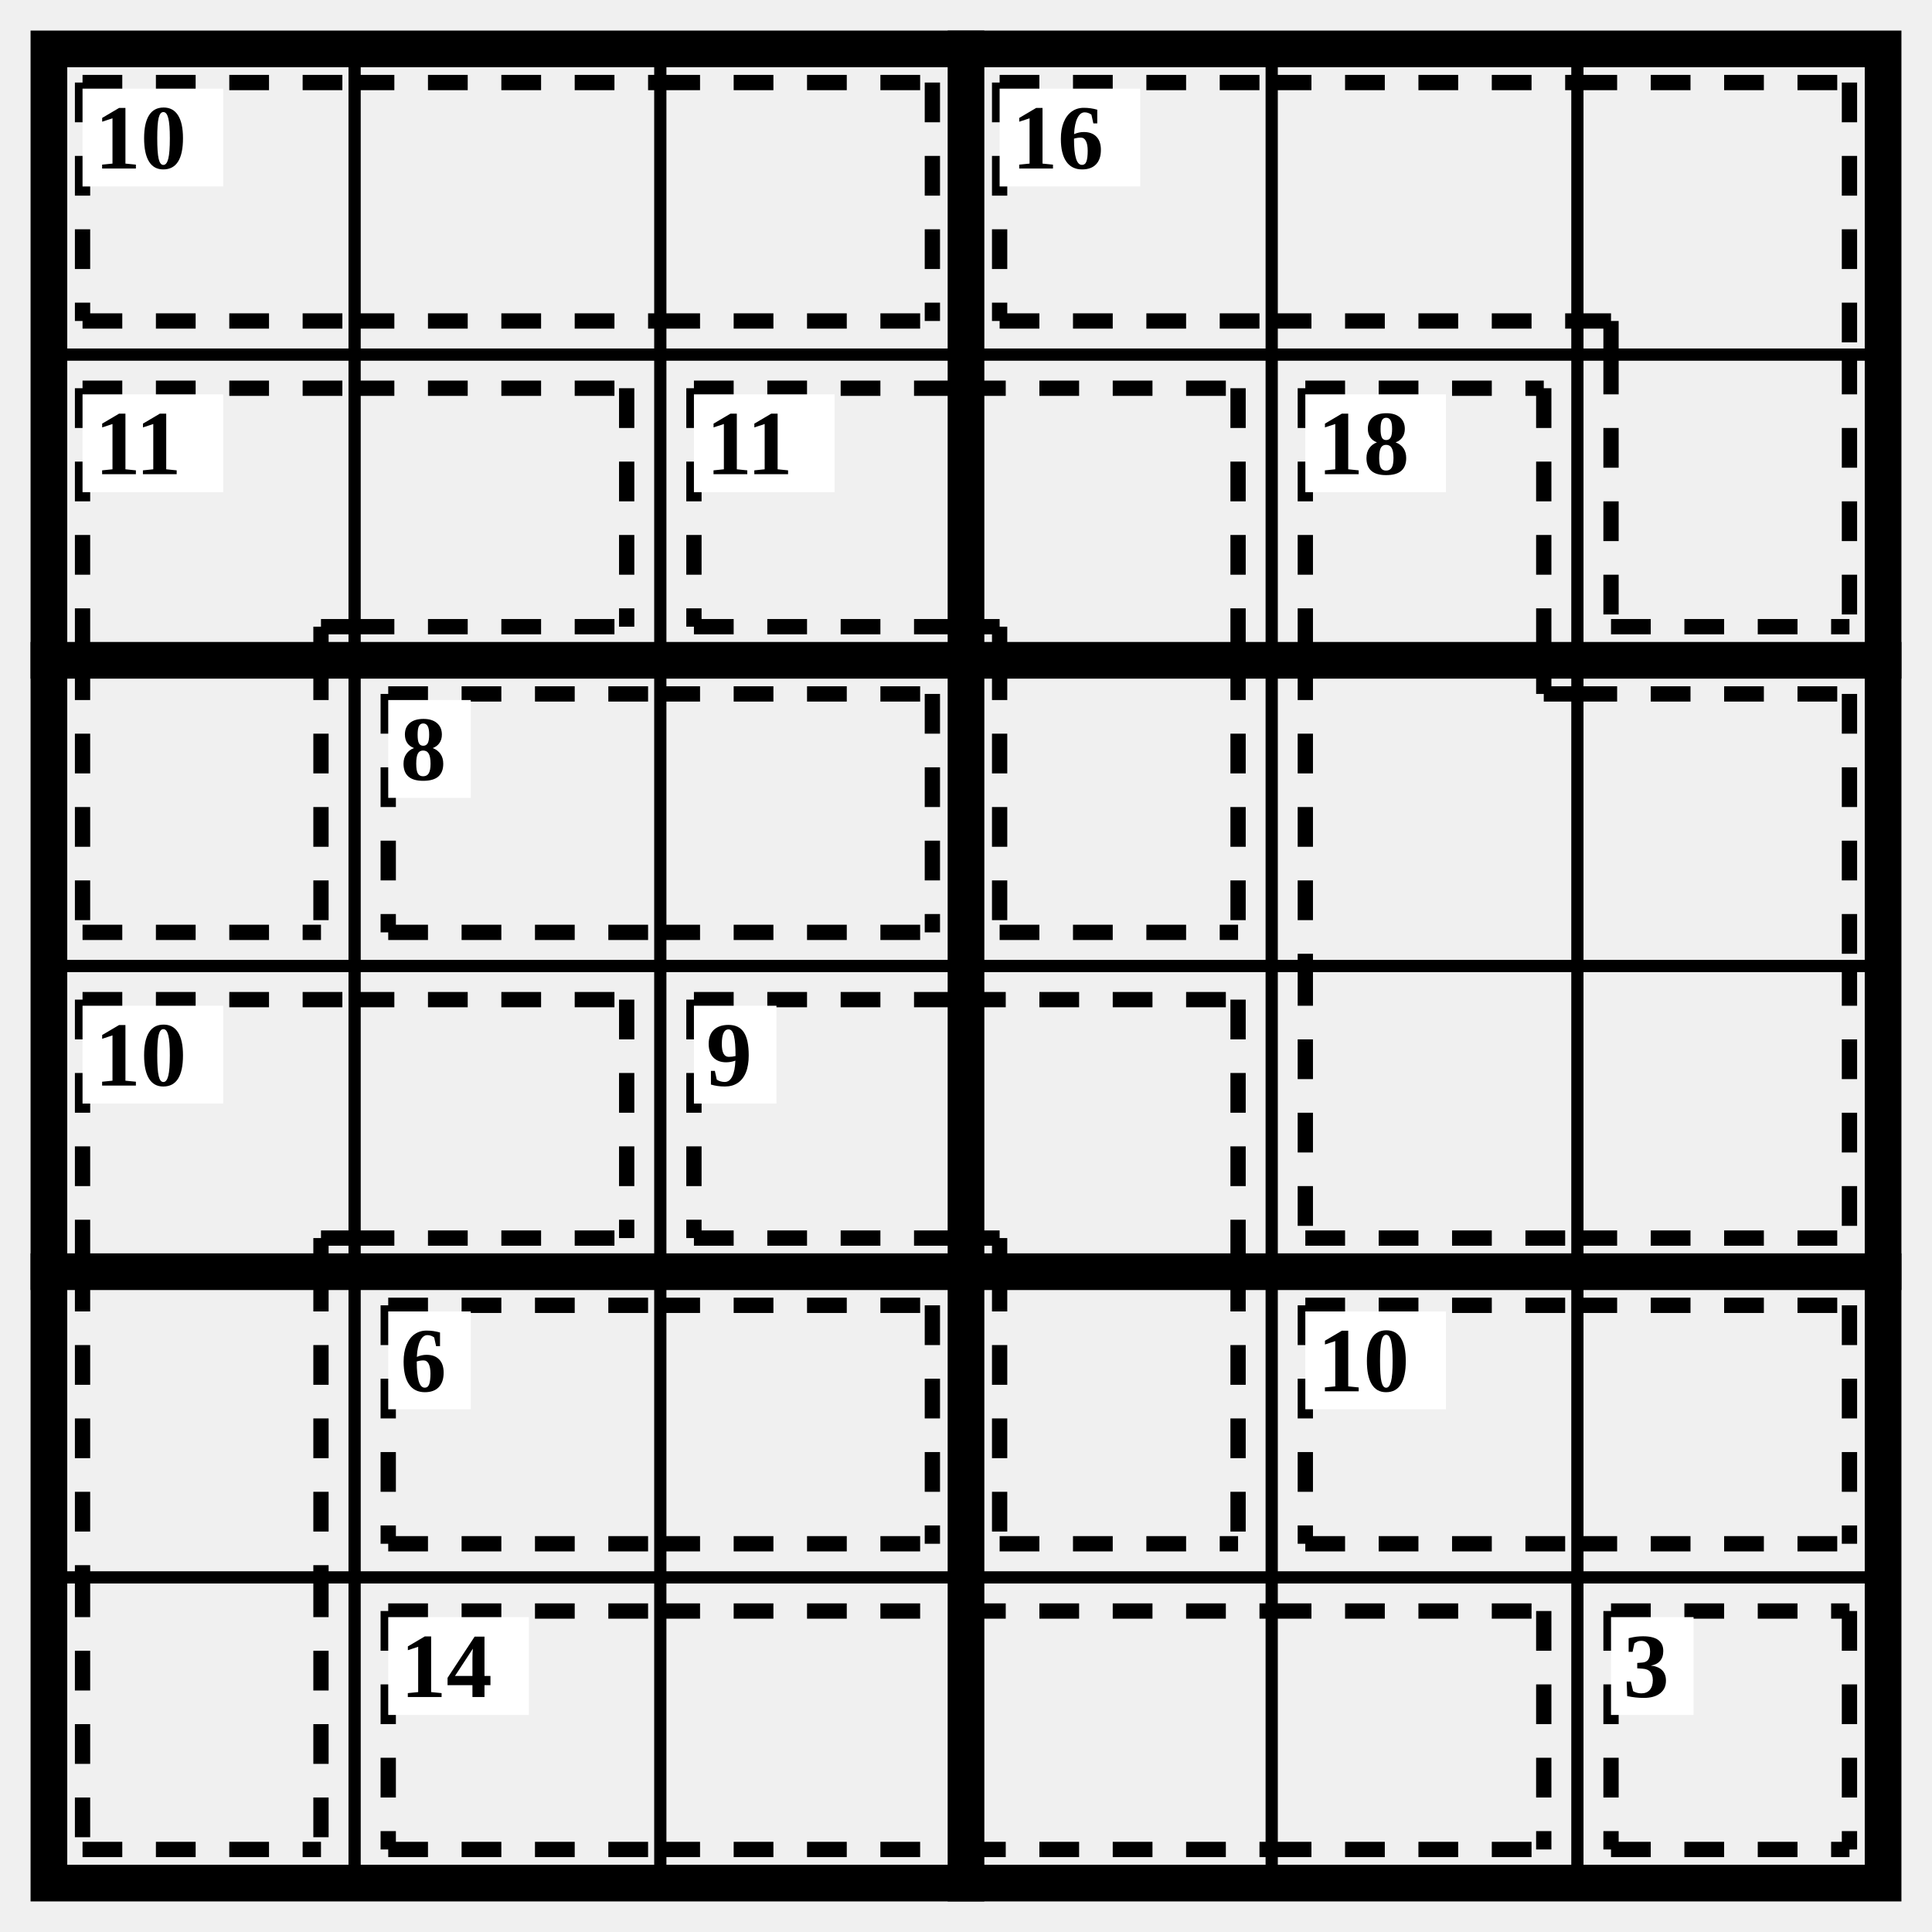
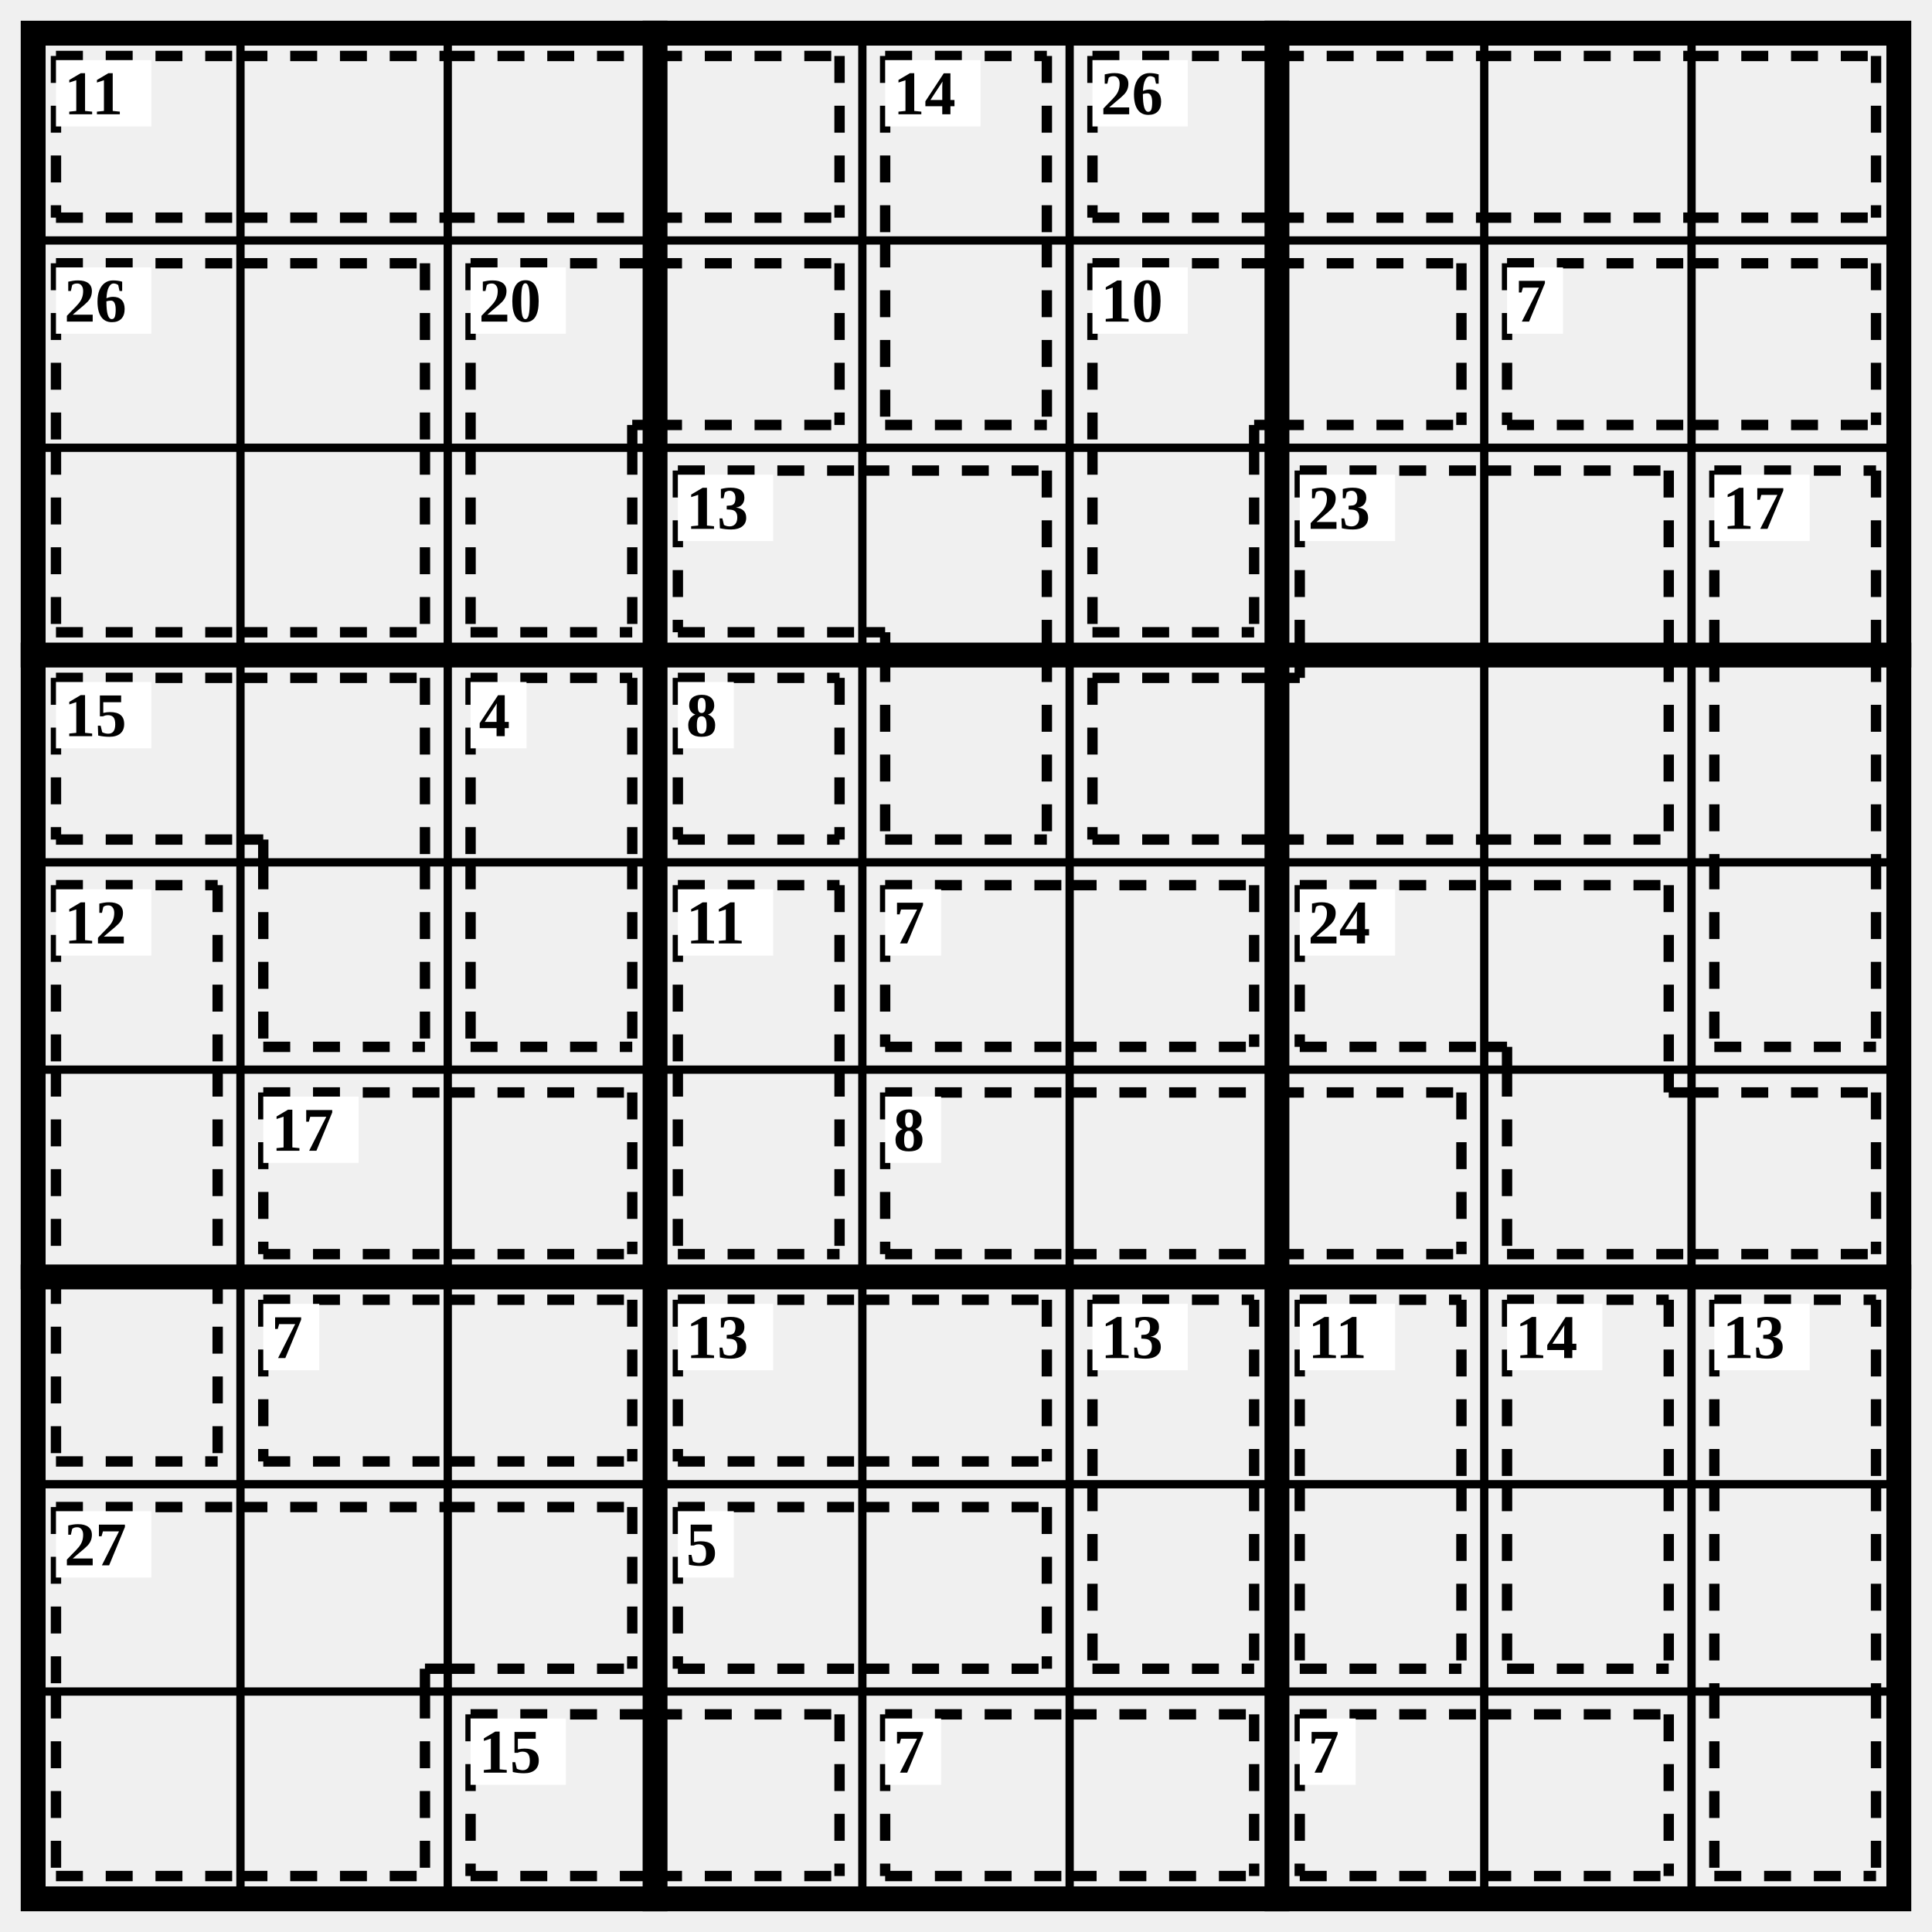
- <svg xmlns="http://www.w3.org/2000/svg" class="p" viewBox="0 0 632 632" preserveAspectRatio="xMidYMid meet" shape-rendering="geometricPrecision">
-   <path d="M16 116H616M16 316H616M16 516H616M116 16V616M216 16V616M416 16V616M516 16V616" fill="none" stroke="#000" stroke-width="4" stroke-linecap="square" />
-   <path d="M16 216H616M16 416H616M316 16V616" fill="none" stroke="#000" stroke-width="12" stroke-linecap="square" />
-   <rect x="16" y="16" width="600" height="600" fill="none" stroke="#000" stroke-width="12" />
-   <path d="M27 27L116 27M27 105L116 105M27 27L27 105M116 27L216 27M116 105L216 105M216 27L305 27M216 105L305 105M305 27L305 105" fill="none" stroke="#000" stroke-width="5" stroke-dasharray="13 11" stroke-linecap="butt" />
+ <svg xmlns="http://www.w3.org/2000/svg" class="p" viewBox="0 0 932 932" preserveAspectRatio="xMidYMid meet" shape-rendering="geometricPrecision">
+   <path d="M16 116H916M16 216H916M16 416H916M16 516H916M16 716H916M16 816H916M116 16V916M216 16V916M416 16V916M516 16V916M716 16V916M816 16V916" fill="none" stroke="#000" stroke-width="4" stroke-linecap="square" />
+   <path d="M16 316H916M16 616H916M316 16V916M616 16V916" fill="none" stroke="#000" stroke-width="12" stroke-linecap="square" />
+   <rect x="16" y="16" width="900" height="900" fill="none" stroke="#000" stroke-width="12" />
+   <path d="M27 27L116 27M27 105L116 105M27 27L27 105M116 27L216 27M116 105L216 105M216 27L316 27M216 105L316 105M316 27L405 27M316 105L405 105M405 27L405 105" fill="none" stroke="#000" stroke-width="5" stroke-dasharray="13 11" stroke-linecap="butt" />
  <rect x="27" y="29" width="46" height="32" fill="#fff" />
-   <text x="31" y="45" font-size="30" text-anchor="start" dominant-baseline="central" fill="#000" font-weight="700">10</text>
-   <path d="M327 27L416 27M327 105L416 105M327 27L327 105M416 27L516 27M416 105L516 105M516 27L605 27M605 27L605 116M516 105L527 105M527 105L527 116M527 205L605 205M527 116L527 205M605 116L605 205" fill="none" stroke="#000" stroke-width="5" stroke-dasharray="13 11" stroke-linecap="butt" />
-   <rect x="327" y="29" width="46" height="32" fill="#fff" />
-   <text x="331" y="45" font-size="30" text-anchor="start" dominant-baseline="central" fill="#000" font-weight="700">16</text>
-   <path d="M27 127L116 127M27 127L27 216M105 205L116 205M105 205L105 216M116 127L205 127M116 205L205 205M205 127L205 205M27 305L105 305M27 216L27 305M105 216L105 305" fill="none" stroke="#000" stroke-width="5" stroke-dasharray="13 11" stroke-linecap="butt" />
+   <text x="31" y="45" font-size="30" text-anchor="start" dominant-baseline="central" fill="#000" font-weight="700">11</text>
+   <path d="M427 27L505 27M427 27L427 116M505 27L505 116M427 205L505 205M427 116L427 205M505 116L505 205" fill="none" stroke="#000" stroke-width="5" stroke-dasharray="13 11" stroke-linecap="butt" />
+   <rect x="427" y="29" width="46" height="32" fill="#fff" />
+   <text x="431" y="45" font-size="30" text-anchor="start" dominant-baseline="central" fill="#000" font-weight="700">14</text>
+   <path d="M527 27L616 27M527 105L616 105M527 27L527 105M616 27L716 27M616 105L716 105M716 27L816 27M716 105L816 105M816 27L905 27M816 105L905 105M905 27L905 105" fill="none" stroke="#000" stroke-width="5" stroke-dasharray="13 11" stroke-linecap="butt" />
+   <rect x="527" y="29" width="46" height="32" fill="#fff" />
+   <text x="531" y="45" font-size="30" text-anchor="start" dominant-baseline="central" fill="#000" font-weight="700">26</text>
+   <path d="M27 127L116 127M27 127L27 216M116 127L205 127M205 127L205 216M27 305L116 305M27 216L27 305M116 305L205 305M205 216L205 305" fill="none" stroke="#000" stroke-width="5" stroke-dasharray="13 11" stroke-linecap="butt" />
  <rect x="27" y="129" width="46" height="32" fill="#fff" />
-   <text x="31" y="145" font-size="30" text-anchor="start" dominant-baseline="central" fill="#000" font-weight="700">11</text>
-   <path d="M227 127L316 127M227 205L316 205M227 127L227 205M316 127L405 127M405 127L405 216M316 205L327 205M327 205L327 216M327 305L405 305M327 216L327 305M405 216L405 305" fill="none" stroke="#000" stroke-width="5" stroke-dasharray="13 11" stroke-linecap="butt" />
+   <text x="31" y="145" font-size="30" text-anchor="start" dominant-baseline="central" fill="#000" font-weight="700">26</text>
+   <path d="M227 127L316 127M227 127L227 216M305 205L316 205M305 205L305 216M316 127L405 127M316 205L405 205M405 127L405 205M227 305L305 305M227 216L227 305M305 216L305 305" fill="none" stroke="#000" stroke-width="5" stroke-dasharray="13 11" stroke-linecap="butt" />
  <rect x="227" y="129" width="46" height="32" fill="#fff" />
-   <text x="231" y="145" font-size="30" text-anchor="start" dominant-baseline="central" fill="#000" font-weight="700">11</text>
-   <path d="M427 127L505 127M427 127L427 216M505 127L505 216M427 216L427 316M505 227L516 227M505 216L505 227M516 227L605 227M605 227L605 316M427 405L516 405M427 316L427 405M516 405L605 405M605 316L605 405" fill="none" stroke="#000" stroke-width="5" stroke-dasharray="13 11" stroke-linecap="butt" />
-   <rect x="427" y="129" width="46" height="32" fill="#fff" />
-   <text x="431" y="145" font-size="30" text-anchor="start" dominant-baseline="central" fill="#000" font-weight="700">18</text>
-   <path d="M127 227L216 227M127 305L216 305M127 227L127 305M216 227L305 227M216 305L305 305M305 227L305 305" fill="none" stroke="#000" stroke-width="5" stroke-dasharray="13 11" stroke-linecap="butt" />
-   <rect x="127" y="229" width="27" height="32" fill="#fff" />
-   <text x="131" y="245" font-size="30" text-anchor="start" dominant-baseline="central" fill="#000" font-weight="700">8</text>
-   <path d="M27 327L116 327M27 327L27 416M105 405L116 405M105 405L105 416M116 327L205 327M116 405L205 405M205 327L205 405M27 416L27 516M105 416L105 516M27 605L105 605M27 516L27 605M105 516L105 605" fill="none" stroke="#000" stroke-width="5" stroke-dasharray="13 11" stroke-linecap="butt" />
+   <text x="231" y="145" font-size="30" text-anchor="start" dominant-baseline="central" fill="#000" font-weight="700">20</text>
+   <path d="M527 127L616 127M527 127L527 216M605 205L616 205M605 205L605 216M616 127L705 127M616 205L705 205M705 127L705 205M527 305L605 305M527 216L527 305M605 216L605 305" fill="none" stroke="#000" stroke-width="5" stroke-dasharray="13 11" stroke-linecap="butt" />
+   <rect x="527" y="129" width="46" height="32" fill="#fff" />
+   <text x="531" y="145" font-size="30" text-anchor="start" dominant-baseline="central" fill="#000" font-weight="700">10</text>
+   <path d="M727 127L816 127M727 205L816 205M727 127L727 205M816 127L905 127M816 205L905 205M905 127L905 205" fill="none" stroke="#000" stroke-width="5" stroke-dasharray="13 11" stroke-linecap="butt" />
+   <rect x="727" y="129" width="27" height="32" fill="#fff" />
+   <text x="731" y="145" font-size="30" text-anchor="start" dominant-baseline="central" fill="#000" font-weight="700">7</text>
+   <path d="M327 227L416 227M327 305L416 305M327 227L327 305M416 227L505 227M505 227L505 316M416 305L427 305M427 305L427 316M427 405L505 405M427 316L427 405M505 316L505 405" fill="none" stroke="#000" stroke-width="5" stroke-dasharray="13 11" stroke-linecap="butt" />
+   <rect x="327" y="229" width="46" height="32" fill="#fff" />
+   <text x="331" y="245" font-size="30" text-anchor="start" dominant-baseline="central" fill="#000" font-weight="700">13</text>
+   <path d="M627 227L716 227M627 227L627 316M716 227L805 227M805 227L805 316M527 327L616 327M527 405L616 405M527 327L527 405M616 405L716 405M616 327L627 327M627 316L627 327M716 405L805 405M805 316L805 405" fill="none" stroke="#000" stroke-width="5" stroke-dasharray="13 11" stroke-linecap="butt" />
+   <rect x="627" y="229" width="46" height="32" fill="#fff" />
+   <text x="631" y="245" font-size="30" text-anchor="start" dominant-baseline="central" fill="#000" font-weight="700">23</text>
+   <path d="M827 227L905 227M827 227L827 316M905 227L905 316M827 316L827 416M905 316L905 416M827 505L905 505M827 416L827 505M905 416L905 505" fill="none" stroke="#000" stroke-width="5" stroke-dasharray="13 11" stroke-linecap="butt" />
+   <rect x="827" y="229" width="46" height="32" fill="#fff" />
+   <text x="831" y="245" font-size="30" text-anchor="start" dominant-baseline="central" fill="#000" font-weight="700">17</text>
+   <path d="M27 327L116 327M27 405L116 405M27 327L27 405M116 327L205 327M205 327L205 416M116 405L127 405M127 405L127 416M127 505L205 505M127 416L127 505M205 416L205 505" fill="none" stroke="#000" stroke-width="5" stroke-dasharray="13 11" stroke-linecap="butt" />
  <rect x="27" y="329" width="46" height="32" fill="#fff" />
-   <text x="31" y="345" font-size="30" text-anchor="start" dominant-baseline="central" fill="#000" font-weight="700">10</text>
-   <path d="M227 327L316 327M227 405L316 405M227 327L227 405M316 327L405 327M405 327L405 416M316 405L327 405M327 405L327 416M327 505L405 505M327 416L327 505M405 416L405 505" fill="none" stroke="#000" stroke-width="5" stroke-dasharray="13 11" stroke-linecap="butt" />
+   <text x="31" y="345" font-size="30" text-anchor="start" dominant-baseline="central" fill="#000" font-weight="700">15</text>
+   <path d="M227 327L305 327M227 327L227 416M305 327L305 416M227 505L305 505M227 416L227 505M305 416L305 505" fill="none" stroke="#000" stroke-width="5" stroke-dasharray="13 11" stroke-linecap="butt" />
  <rect x="227" y="329" width="27" height="32" fill="#fff" />
-   <text x="231" y="345" font-size="30" text-anchor="start" dominant-baseline="central" fill="#000" font-weight="700">9</text>
-   <path d="M127 427L216 427M127 505L216 505M127 427L127 505M216 427L305 427M216 505L305 505M305 427L305 505" fill="none" stroke="#000" stroke-width="5" stroke-dasharray="13 11" stroke-linecap="butt" />
-   <rect x="127" y="429" width="27" height="32" fill="#fff" />
-   <text x="131" y="445" font-size="30" text-anchor="start" dominant-baseline="central" fill="#000" font-weight="700">6</text>
+   <text x="231" y="345" font-size="30" text-anchor="start" dominant-baseline="central" fill="#000" font-weight="700">4</text>
+   <path d="M327 327L405 327M327 405L405 405M327 327L327 405M405 327L405 405" fill="none" stroke="#000" stroke-width="5" stroke-dasharray="13 11" stroke-linecap="butt" />
+   <rect x="327" y="329" width="27" height="32" fill="#fff" />
+   <text x="331" y="345" font-size="30" text-anchor="start" dominant-baseline="central" fill="#000" font-weight="700">8</text>
+   <path d="M27 427L105 427M27 427L27 516M105 427L105 516M27 516L27 616M105 516L105 616M27 705L105 705M27 616L27 705M105 616L105 705" fill="none" stroke="#000" stroke-width="5" stroke-dasharray="13 11" stroke-linecap="butt" />
+   <rect x="27" y="429" width="46" height="32" fill="#fff" />
+   <text x="31" y="445" font-size="30" text-anchor="start" dominant-baseline="central" fill="#000" font-weight="700">12</text>
+   <path d="M327 427L405 427M327 427L327 516M405 427L405 516M327 605L405 605M327 516L327 605M405 516L405 605" fill="none" stroke="#000" stroke-width="5" stroke-dasharray="13 11" stroke-linecap="butt" />
+   <rect x="327" y="429" width="46" height="32" fill="#fff" />
+   <text x="331" y="445" font-size="30" text-anchor="start" dominant-baseline="central" fill="#000" font-weight="700">11</text>
  <path d="M427 427L516 427M427 505L516 505M427 427L427 505M516 427L605 427M516 505L605 505M605 427L605 505" fill="none" stroke="#000" stroke-width="5" stroke-dasharray="13 11" stroke-linecap="butt" />
-   <rect x="427" y="429" width="46" height="32" fill="#fff" />
-   <text x="431" y="445" font-size="30" text-anchor="start" dominant-baseline="central" fill="#000" font-weight="700">10</text>
-   <path d="M127 527L216 527M127 605L216 605M127 527L127 605M216 527L316 527M216 605L316 605M316 527L416 527M316 605L416 605M416 527L505 527M416 605L505 605M505 527L505 605" fill="none" stroke="#000" stroke-width="5" stroke-dasharray="13 11" stroke-linecap="butt" />
+   <rect x="427" y="429" width="27" height="32" fill="#fff" />
+   <text x="431" y="445" font-size="30" text-anchor="start" dominant-baseline="central" fill="#000" font-weight="700">7</text>
+   <path d="M627 427L716 427M627 505L716 505M627 427L627 505M716 427L805 427M805 427L805 516M716 505L727 505M727 505L727 516M727 605L816 605M727 516L727 605M805 527L816 527M805 516L805 527M816 527L905 527M816 605L905 605M905 527L905 605" fill="none" stroke="#000" stroke-width="5" stroke-dasharray="13 11" stroke-linecap="butt" />
+   <rect x="627" y="429" width="46" height="32" fill="#fff" />
+   <text x="631" y="445" font-size="30" text-anchor="start" dominant-baseline="central" fill="#000" font-weight="700">24</text>
+   <path d="M127 527L216 527M127 605L216 605M127 527L127 605M216 527L305 527M216 605L305 605M305 527L305 605" fill="none" stroke="#000" stroke-width="5" stroke-dasharray="13 11" stroke-linecap="butt" />
  <rect x="127" y="529" width="46" height="32" fill="#fff" />
-   <text x="131" y="545" font-size="30" text-anchor="start" dominant-baseline="central" fill="#000" font-weight="700">14</text>
-   <path d="M527 527L605 527M527 605L605 605M527 527L527 605M605 527L605 605" fill="none" stroke="#000" stroke-width="5" stroke-dasharray="13 11" stroke-linecap="butt" />
-   <rect x="527" y="529" width="27" height="32" fill="#fff" />
-   <text x="531" y="545" font-size="30" text-anchor="start" dominant-baseline="central" fill="#000" font-weight="700">3</text>
+   <text x="131" y="545" font-size="30" text-anchor="start" dominant-baseline="central" fill="#000" font-weight="700">17</text>
+   <path d="M427 527L516 527M427 605L516 605M427 527L427 605M516 527L616 527M516 605L616 605M616 527L705 527M616 605L705 605M705 527L705 605" fill="none" stroke="#000" stroke-width="5" stroke-dasharray="13 11" stroke-linecap="butt" />
+   <rect x="427" y="529" width="27" height="32" fill="#fff" />
+   <text x="431" y="545" font-size="30" text-anchor="start" dominant-baseline="central" fill="#000" font-weight="700">8</text>
+   <path d="M127 627L216 627M127 705L216 705M127 627L127 705M216 627L305 627M216 705L305 705M305 627L305 705" fill="none" stroke="#000" stroke-width="5" stroke-dasharray="13 11" stroke-linecap="butt" />
+   <rect x="127" y="629" width="27" height="32" fill="#fff" />
+   <text x="131" y="645" font-size="30" text-anchor="start" dominant-baseline="central" fill="#000" font-weight="700">7</text>
+   <path d="M327 627L416 627M327 705L416 705M327 627L327 705M416 627L505 627M416 705L505 705M505 627L505 705" fill="none" stroke="#000" stroke-width="5" stroke-dasharray="13 11" stroke-linecap="butt" />
+   <rect x="327" y="629" width="46" height="32" fill="#fff" />
+   <text x="331" y="645" font-size="30" text-anchor="start" dominant-baseline="central" fill="#000" font-weight="700">13</text>
+   <path d="M527 627L605 627M527 627L527 716M605 627L605 716M527 805L605 805M527 716L527 805M605 716L605 805" fill="none" stroke="#000" stroke-width="5" stroke-dasharray="13 11" stroke-linecap="butt" />
+   <rect x="527" y="629" width="46" height="32" fill="#fff" />
+   <text x="531" y="645" font-size="30" text-anchor="start" dominant-baseline="central" fill="#000" font-weight="700">13</text>
+   <path d="M627 627L705 627M627 627L627 716M705 627L705 716M627 805L705 805M627 716L627 805M705 716L705 805" fill="none" stroke="#000" stroke-width="5" stroke-dasharray="13 11" stroke-linecap="butt" />
+   <rect x="627" y="629" width="46" height="32" fill="#fff" />
+   <text x="631" y="645" font-size="30" text-anchor="start" dominant-baseline="central" fill="#000" font-weight="700">11</text>
+   <path d="M727 627L805 627M727 627L727 716M805 627L805 716M727 805L805 805M727 716L727 805M805 716L805 805" fill="none" stroke="#000" stroke-width="5" stroke-dasharray="13 11" stroke-linecap="butt" />
+   <rect x="727" y="629" width="46" height="32" fill="#fff" />
+   <text x="731" y="645" font-size="30" text-anchor="start" dominant-baseline="central" fill="#000" font-weight="700">14</text>
+   <path d="M827 627L905 627M827 627L827 716M905 627L905 716M827 716L827 816M905 716L905 816M827 905L905 905M827 816L827 905M905 816L905 905" fill="none" stroke="#000" stroke-width="5" stroke-dasharray="13 11" stroke-linecap="butt" />
+   <rect x="827" y="629" width="46" height="32" fill="#fff" />
+   <text x="831" y="645" font-size="30" text-anchor="start" dominant-baseline="central" fill="#000" font-weight="700">13</text>
+   <path d="M27 727L116 727M27 727L27 816M116 727L216 727M205 805L216 805M205 805L205 816M216 727L305 727M216 805L305 805M305 727L305 805M27 905L116 905M27 816L27 905M116 905L205 905M205 816L205 905" fill="none" stroke="#000" stroke-width="5" stroke-dasharray="13 11" stroke-linecap="butt" />
+   <rect x="27" y="729" width="46" height="32" fill="#fff" />
+   <text x="31" y="745" font-size="30" text-anchor="start" dominant-baseline="central" fill="#000" font-weight="700">27</text>
+   <path d="M327 727L416 727M327 805L416 805M327 727L327 805M416 727L505 727M416 805L505 805M505 727L505 805" fill="none" stroke="#000" stroke-width="5" stroke-dasharray="13 11" stroke-linecap="butt" />
+   <rect x="327" y="729" width="27" height="32" fill="#fff" />
+   <text x="331" y="745" font-size="30" text-anchor="start" dominant-baseline="central" fill="#000" font-weight="700">5</text>
+   <path d="M227 827L316 827M227 905L316 905M227 827L227 905M316 827L405 827M316 905L405 905M405 827L405 905" fill="none" stroke="#000" stroke-width="5" stroke-dasharray="13 11" stroke-linecap="butt" />
+   <rect x="227" y="829" width="46" height="32" fill="#fff" />
+   <text x="231" y="845" font-size="30" text-anchor="start" dominant-baseline="central" fill="#000" font-weight="700">15</text>
+   <path d="M427 827L516 827M427 905L516 905M427 827L427 905M516 827L605 827M516 905L605 905M605 827L605 905" fill="none" stroke="#000" stroke-width="5" stroke-dasharray="13 11" stroke-linecap="butt" />
+   <rect x="427" y="829" width="27" height="32" fill="#fff" />
+   <text x="431" y="845" font-size="30" text-anchor="start" dominant-baseline="central" fill="#000" font-weight="700">7</text>
+   <path d="M627 827L716 827M627 905L716 905M627 827L627 905M716 827L805 827M716 905L805 905M805 827L805 905" fill="none" stroke="#000" stroke-width="5" stroke-dasharray="13 11" stroke-linecap="butt" />
+   <rect x="627" y="829" width="27" height="32" fill="#fff" />
+   <text x="631" y="845" font-size="30" text-anchor="start" dominant-baseline="central" fill="#000" font-weight="700">7</text>
</svg>
